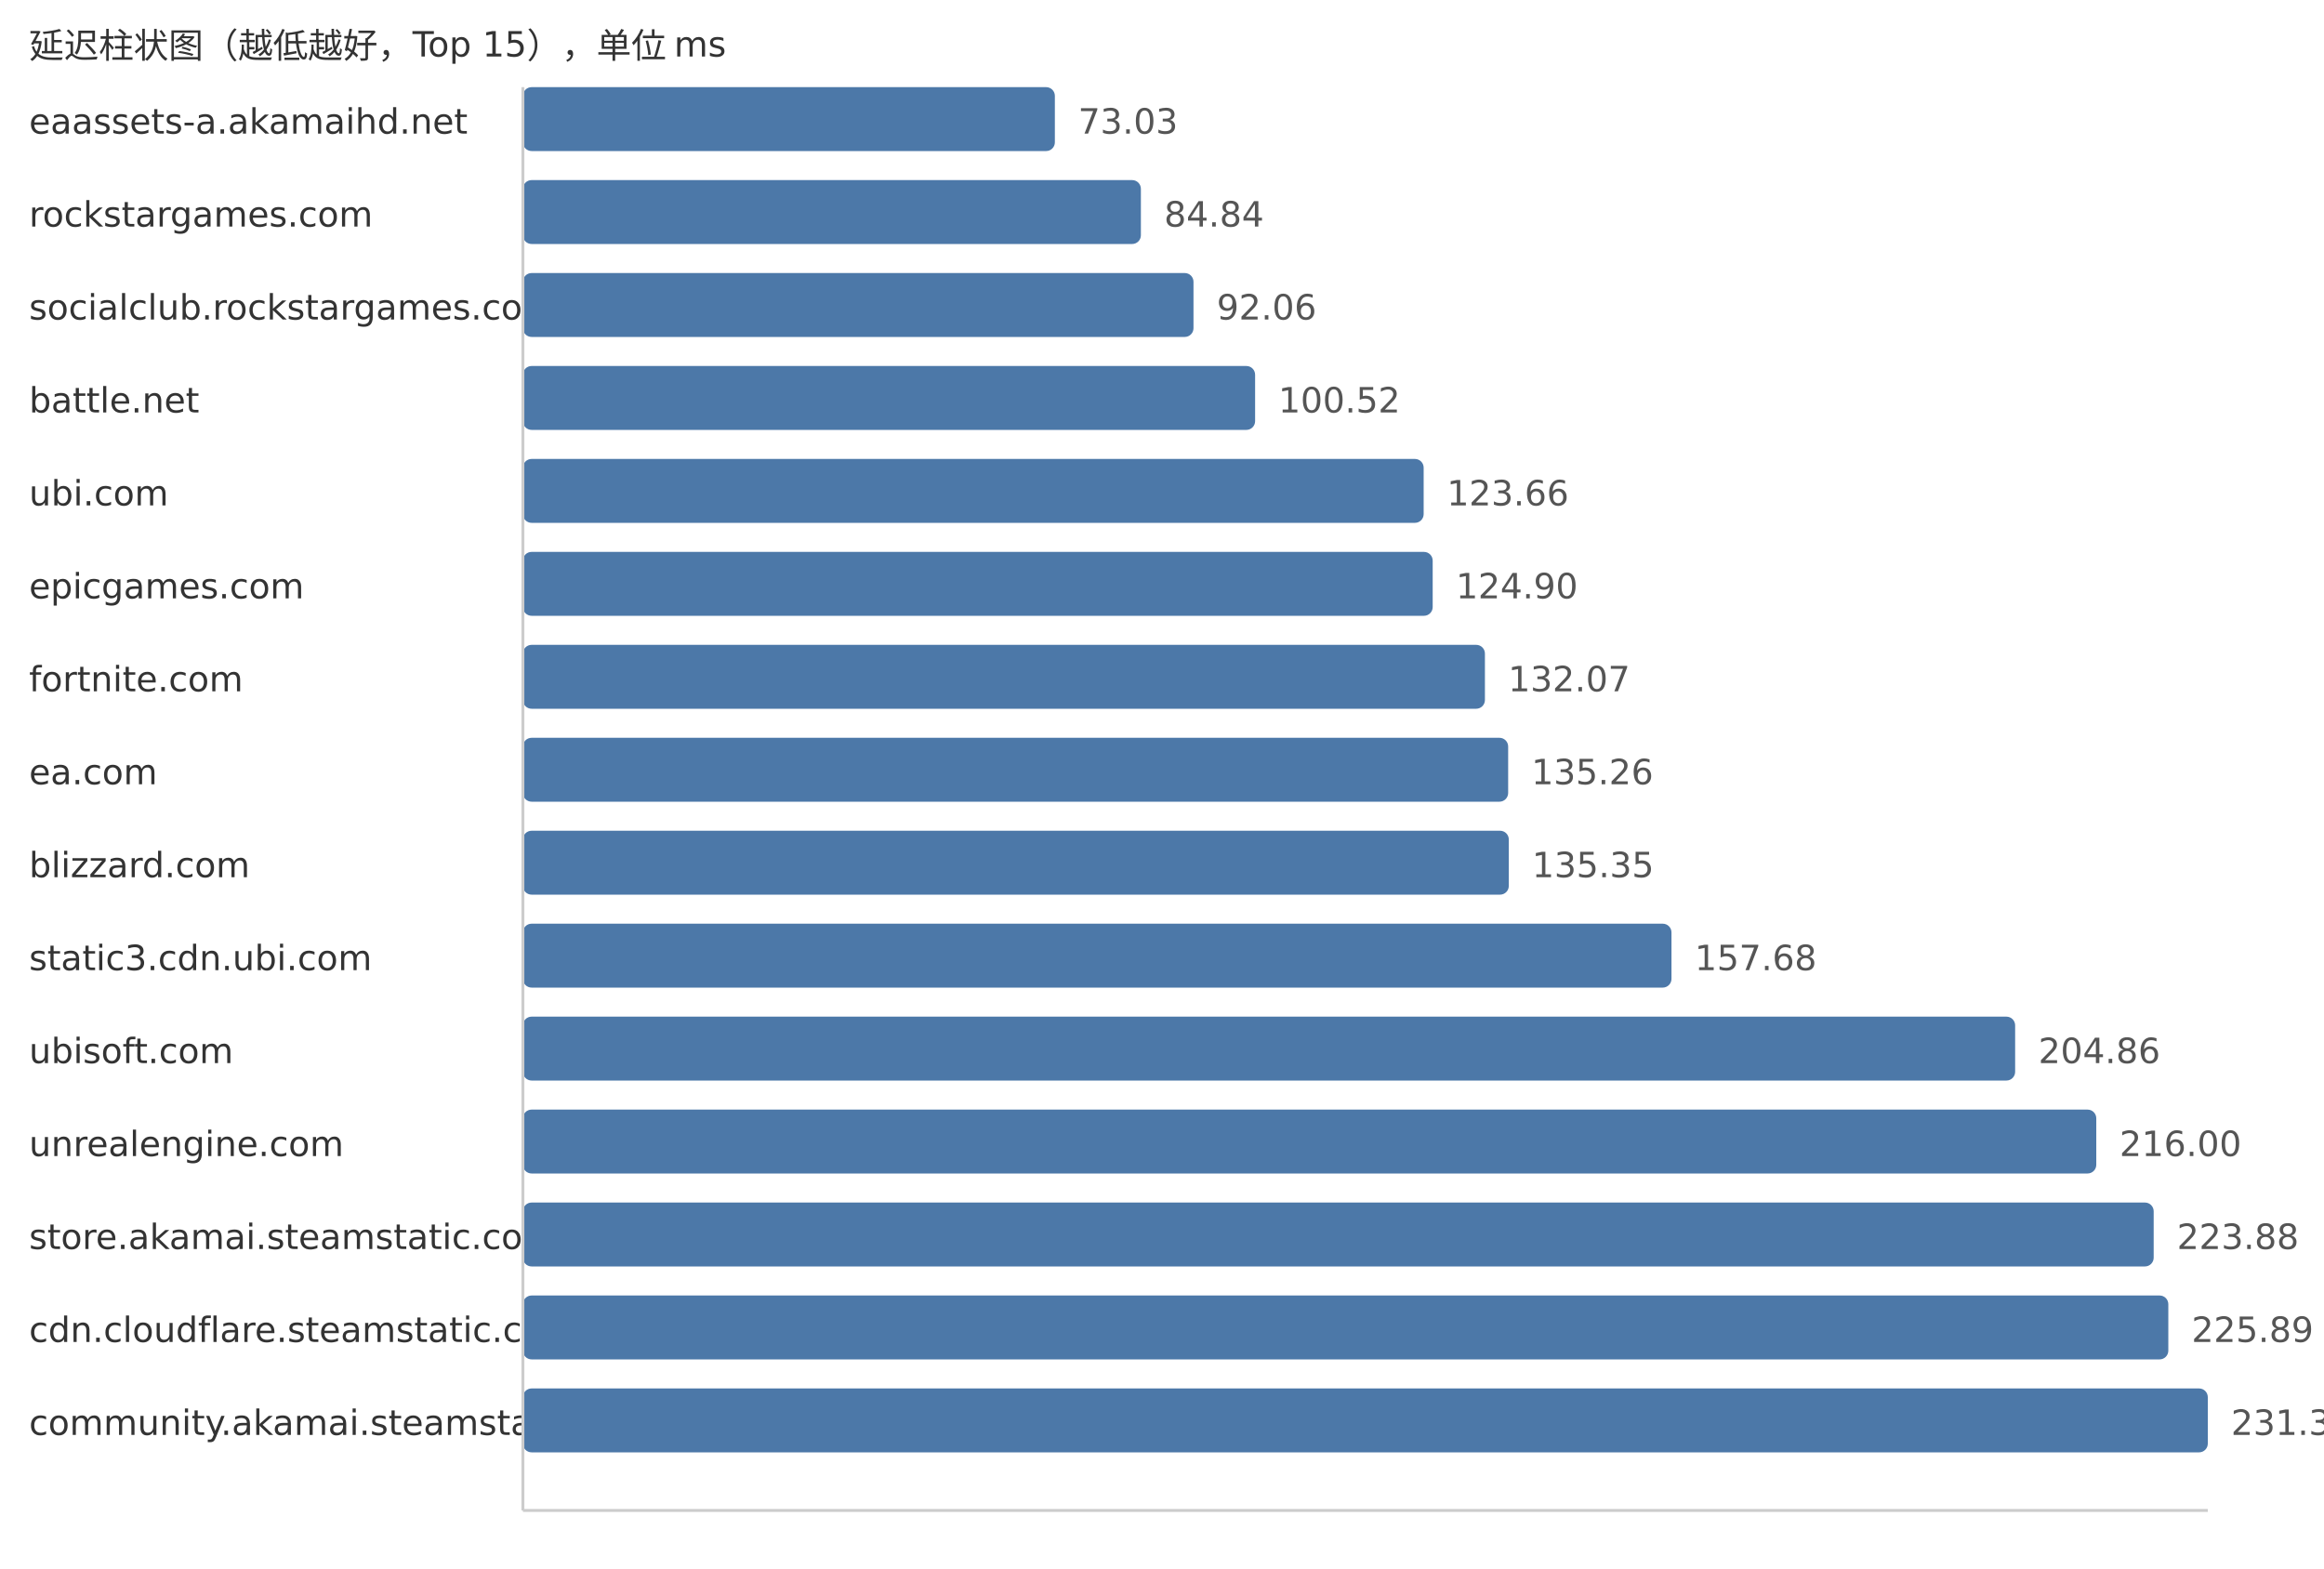
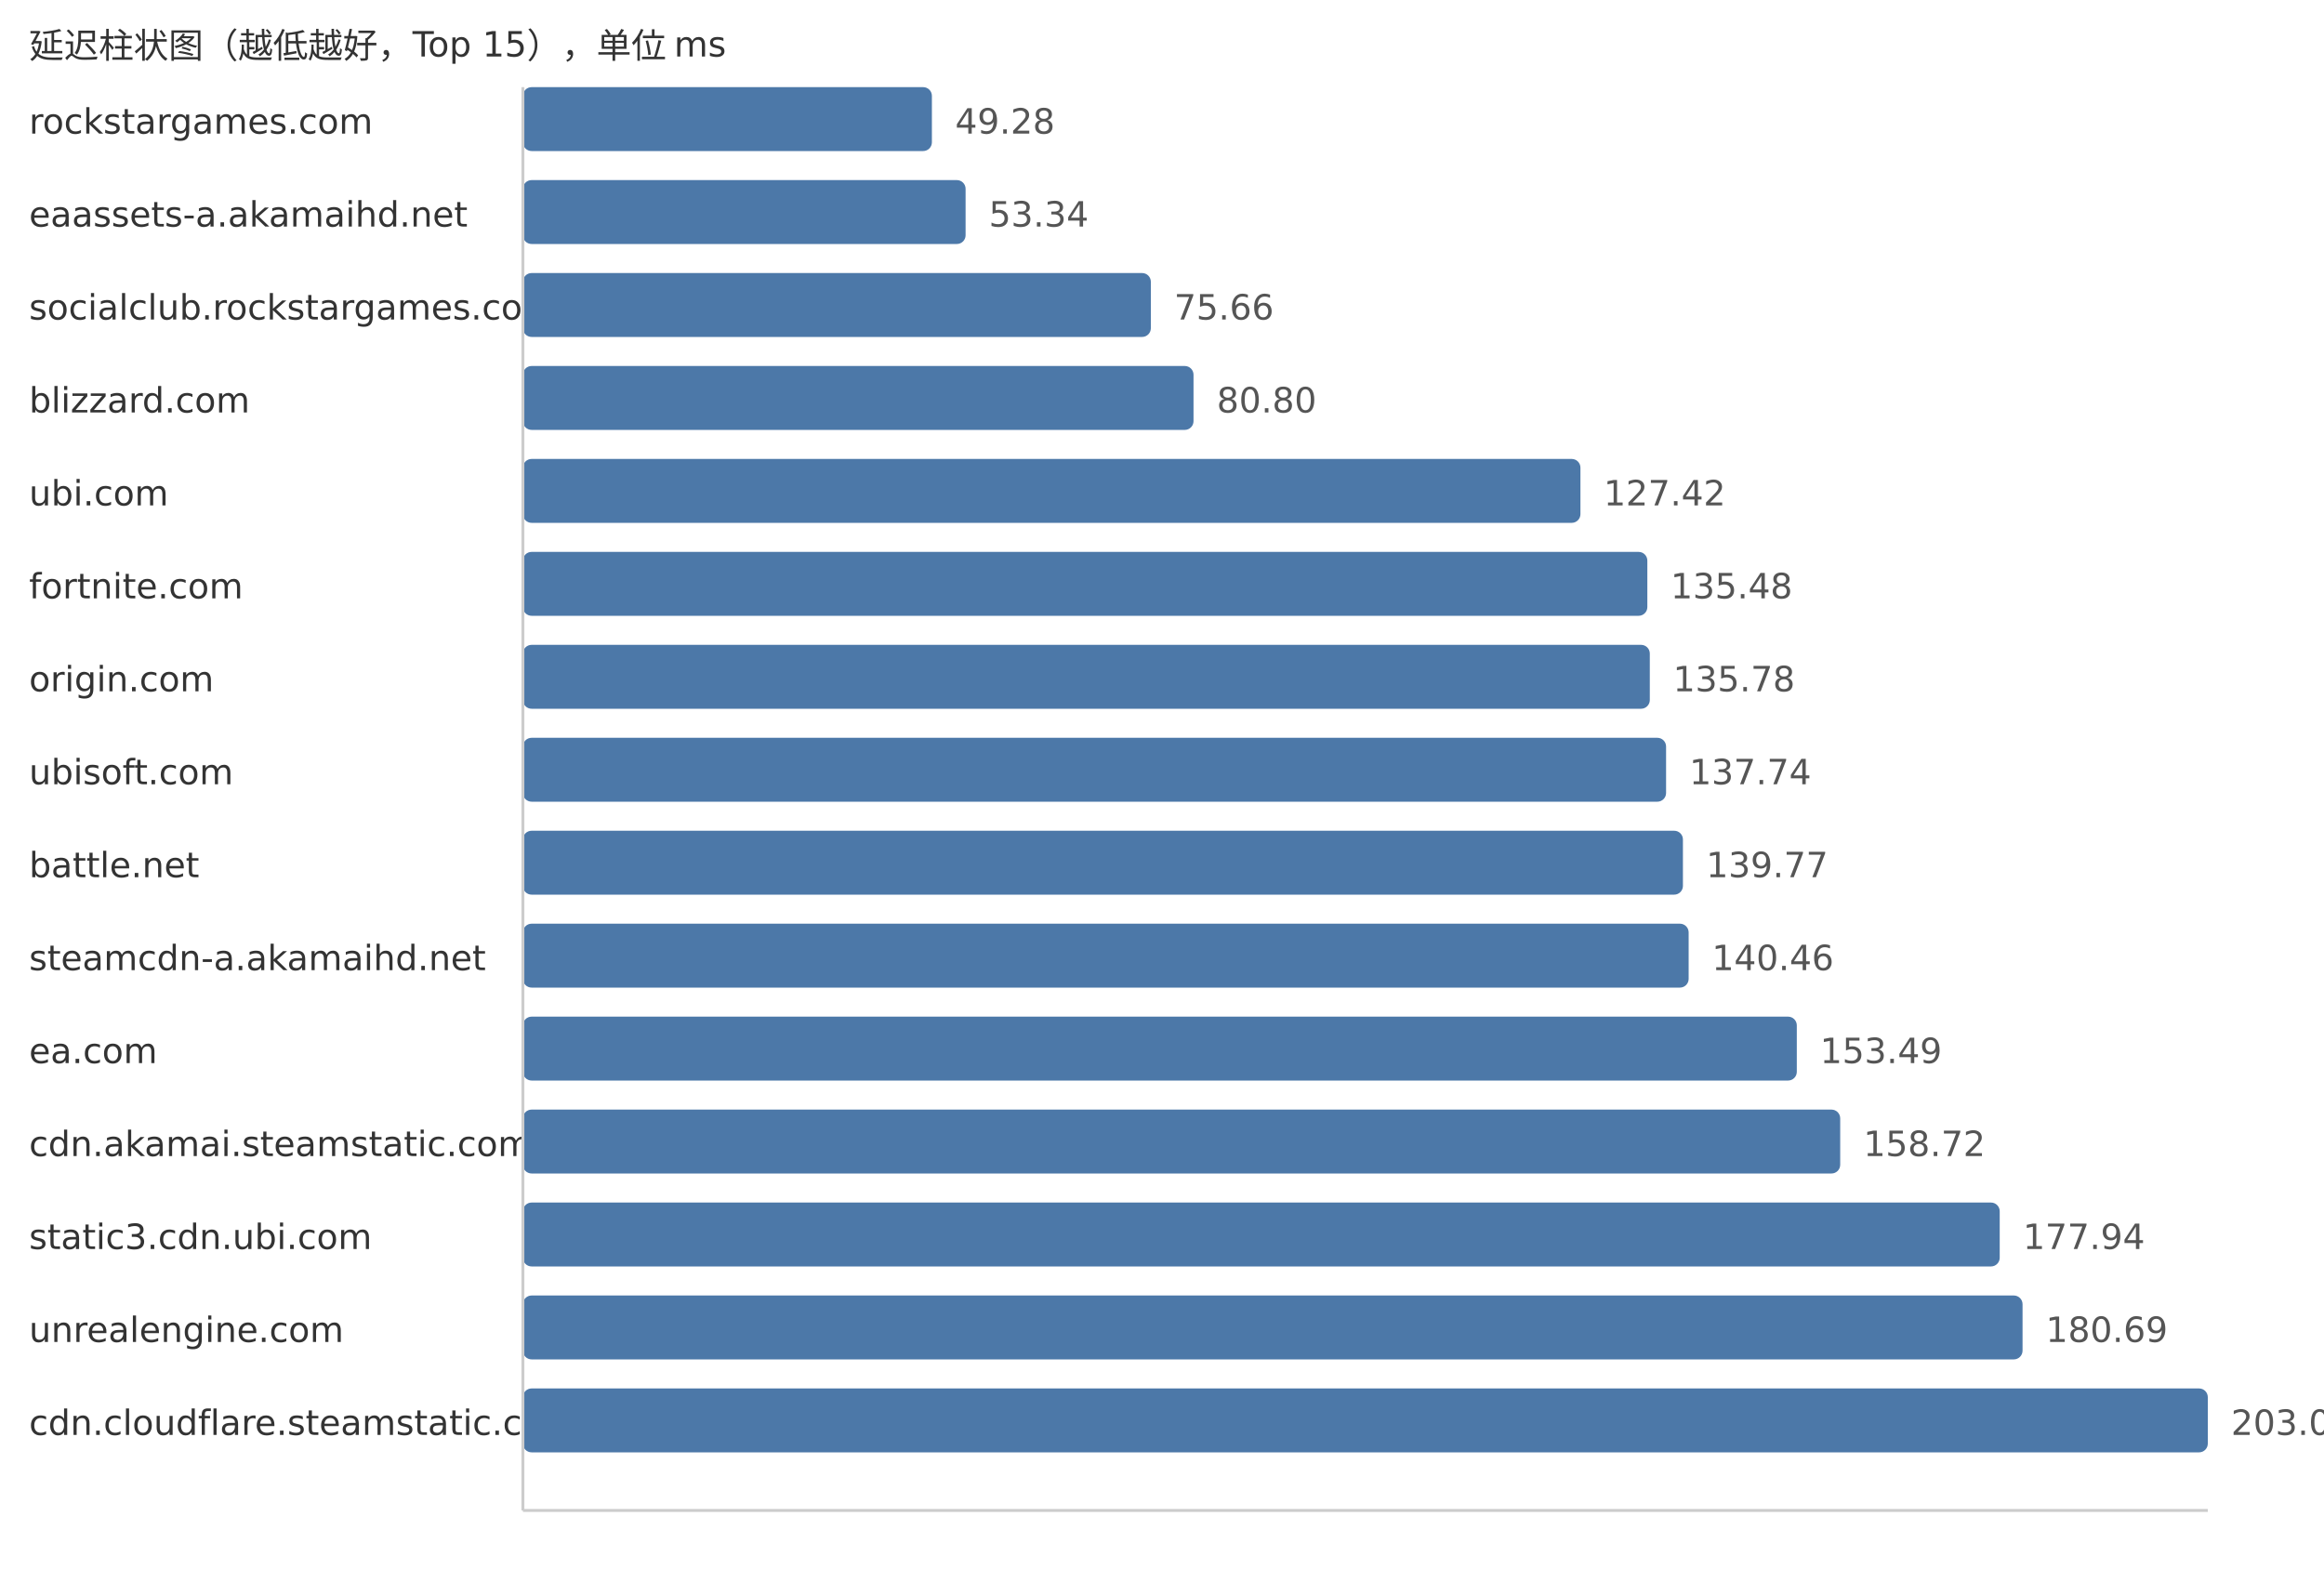
<svg xmlns="http://www.w3.org/2000/svg" width="800" height="540">
  <style> .label{font-family:DejaVu Sans,Verdana,Geneva,sans-serif;font-size:12px;fill:#333} .value{font-family:DejaVu Sans,Verdana,Geneva,sans-serif;font-size:12px;fill:#555} </style>
  <text x="10" y="20" class="label">延迟柱状图（越低越好，Top 15），单位 ms</text>
-   <text x="10" y="46" class="label">eaassets-a.akamaihd.net</text>
-   <rect x="180" y="30" width="183.12" height="22" fill="#4c78a8" rx="3" />
-   <text x="371.12" y="46" class="value">73.03</text>
-   <text x="10" y="78" class="label">rockstargames.com</text>
-   <rect x="180" y="62" width="212.73" height="22" fill="#4c78a8" rx="3" />
-   <text x="400.73" y="78" class="value">84.84</text>
+   <text x="10" y="46" class="label">rockstargames.com</text>
+   <rect x="180" y="30" width="140.79" height="22" fill="#4c78a8" rx="3" />
+   <text x="328.79" y="46" class="value">49.28</text>
+   <text x="10" y="78" class="label">eaassets-a.akamaihd.net</text>
+   <rect x="180" y="62" width="152.39" height="22" fill="#4c78a8" rx="3" />
+   <text x="340.39" y="78" class="value">53.34</text>
  <text x="10" y="110" class="label">socialclub.rockstargames.com</text>
-   <rect x="180" y="94" width="230.84" height="22" fill="#4c78a8" rx="3" />
-   <text x="418.84" y="110" class="value">92.06</text>
-   <text x="10" y="142" class="label">battle.net</text>
-   <rect x="180" y="126" width="252.05" height="22" fill="#4c78a8" rx="3" />
-   <text x="440.05" y="142" class="value">100.52</text>
+   <rect x="180" y="94" width="216.16" height="22" fill="#4c78a8" rx="3" />
+   <text x="404.16" y="110" class="value">75.66</text>
+   <text x="10" y="142" class="label">blizzard.com</text>
+   <rect x="180" y="126" width="230.85" height="22" fill="#4c78a8" rx="3" />
+   <text x="418.85" y="142" class="value">80.80</text>
  <text x="10" y="174" class="label">ubi.com</text>
-   <rect x="180" y="158" width="310.07" height="22" fill="#4c78a8" rx="3" />
-   <text x="498.07" y="174" class="value">123.66</text>
-   <text x="10" y="206" class="label">epicgames.com</text>
-   <rect x="180" y="190" width="313.18" height="22" fill="#4c78a8" rx="3" />
-   <text x="501.18" y="206" class="value">124.90</text>
-   <text x="10" y="238" class="label">fortnite.com</text>
-   <rect x="180" y="222" width="331.16" height="22" fill="#4c78a8" rx="3" />
-   <text x="519.16" y="238" class="value">132.07</text>
-   <text x="10" y="270" class="label">ea.com</text>
-   <rect x="180" y="254" width="339.16" height="22" fill="#4c78a8" rx="3" />
-   <text x="527.16" y="270" class="value">135.26</text>
-   <text x="10" y="302" class="label">blizzard.com</text>
-   <rect x="180" y="286" width="339.38" height="22" fill="#4c78a8" rx="3" />
-   <text x="527.38" y="302" class="value">135.35</text>
-   <text x="10" y="334" class="label">static3.cdn.ubi.com</text>
-   <rect x="180" y="318" width="395.38" height="22" fill="#4c78a8" rx="3" />
-   <text x="583.38" y="334" class="value">157.68</text>
-   <text x="10" y="366" class="label">ubisoft.com</text>
-   <rect x="180" y="350" width="513.68" height="22" fill="#4c78a8" rx="3" />
-   <text x="701.68" y="366" class="value">204.86</text>
-   <text x="10" y="398" class="label">unrealengine.com</text>
-   <rect x="180" y="382" width="541.61" height="22" fill="#4c78a8" rx="3" />
-   <text x="729.61" y="398" class="value">216.00</text>
-   <text x="10" y="430" class="label">store.akamai.steamstatic.com</text>
-   <rect x="180" y="414" width="561.37" height="22" fill="#4c78a8" rx="3" />
-   <text x="749.37" y="430" class="value">223.88</text>
-   <text x="10" y="462" class="label">cdn.cloudflare.steamstatic.com</text>
-   <rect x="180" y="446" width="566.41" height="22" fill="#4c78a8" rx="3" />
-   <text x="754.41" y="462" class="value">225.89</text>
-   <text x="10" y="494" class="label">community.akamai.steamstatic.com</text>
+   <rect x="180" y="158" width="364.04" height="22" fill="#4c78a8" rx="3" />
+   <text x="552.04" y="174" class="value">127.42</text>
+   <text x="10" y="206" class="label">fortnite.com</text>
+   <rect x="180" y="190" width="387.07" height="22" fill="#4c78a8" rx="3" />
+   <text x="575.07" y="206" class="value">135.48</text>
+   <text x="10" y="238" class="label">origin.com</text>
+   <rect x="180" y="222" width="387.92" height="22" fill="#4c78a8" rx="3" />
+   <text x="575.92" y="238" class="value">135.78</text>
+   <text x="10" y="270" class="label">ubisoft.com</text>
+   <rect x="180" y="254" width="393.52" height="22" fill="#4c78a8" rx="3" />
+   <text x="581.52" y="270" class="value">137.74</text>
+   <text x="10" y="302" class="label">battle.net</text>
+   <rect x="180" y="286" width="399.32" height="22" fill="#4c78a8" rx="3" />
+   <text x="587.32" y="302" class="value">139.77</text>
+   <text x="10" y="334" class="label">steamcdn-a.akamaihd.net</text>
+   <rect x="180" y="318" width="401.29" height="22" fill="#4c78a8" rx="3" />
+   <text x="589.29" y="334" class="value">140.46</text>
+   <text x="10" y="366" class="label">ea.com</text>
+   <rect x="180" y="350" width="438.52" height="22" fill="#4c78a8" rx="3" />
+   <text x="626.52" y="366" class="value">153.49</text>
+   <text x="10" y="398" class="label">cdn.akamai.steamstatic.com</text>
+   <rect x="180" y="382" width="453.46" height="22" fill="#4c78a8" rx="3" />
+   <text x="641.46" y="398" class="value">158.72</text>
+   <text x="10" y="430" class="label">static3.cdn.ubi.com</text>
+   <rect x="180" y="414" width="508.37" height="22" fill="#4c78a8" rx="3" />
+   <text x="696.37" y="430" class="value">177.94</text>
+   <text x="10" y="462" class="label">unrealengine.com</text>
+   <rect x="180" y="446" width="516.23" height="22" fill="#4c78a8" rx="3" />
+   <text x="704.23" y="462" class="value">180.69</text>
+   <text x="10" y="494" class="label">cdn.cloudflare.steamstatic.com</text>
  <rect x="180" y="478" width="580.0" height="22" fill="#4c78a8" rx="3" />
-   <text x="768.0" y="494" class="value">231.31</text>
+   <text x="768.0" y="494" class="value">203.01</text>
  <line x1="180" y1="30" x2="180" y2="520" stroke="#ccc" />
  <line x1="180" y1="520" x2="760" y2="520" stroke="#ccc" />
</svg>
